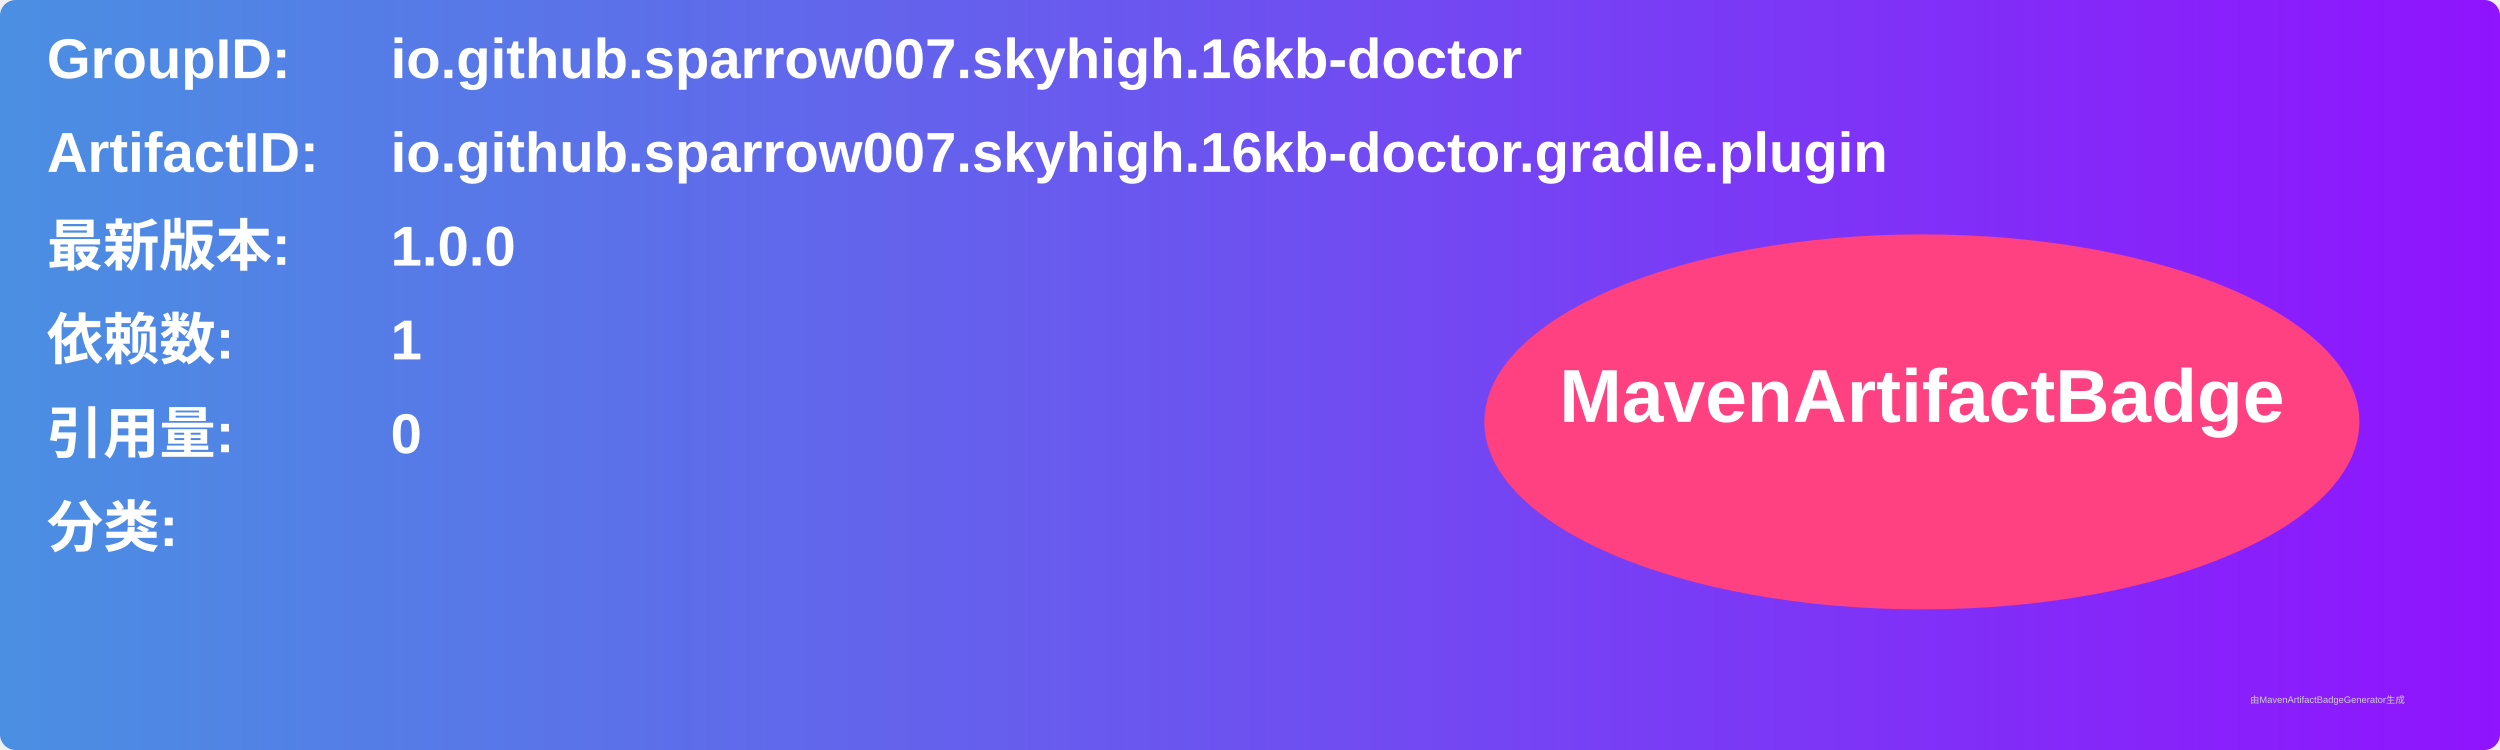
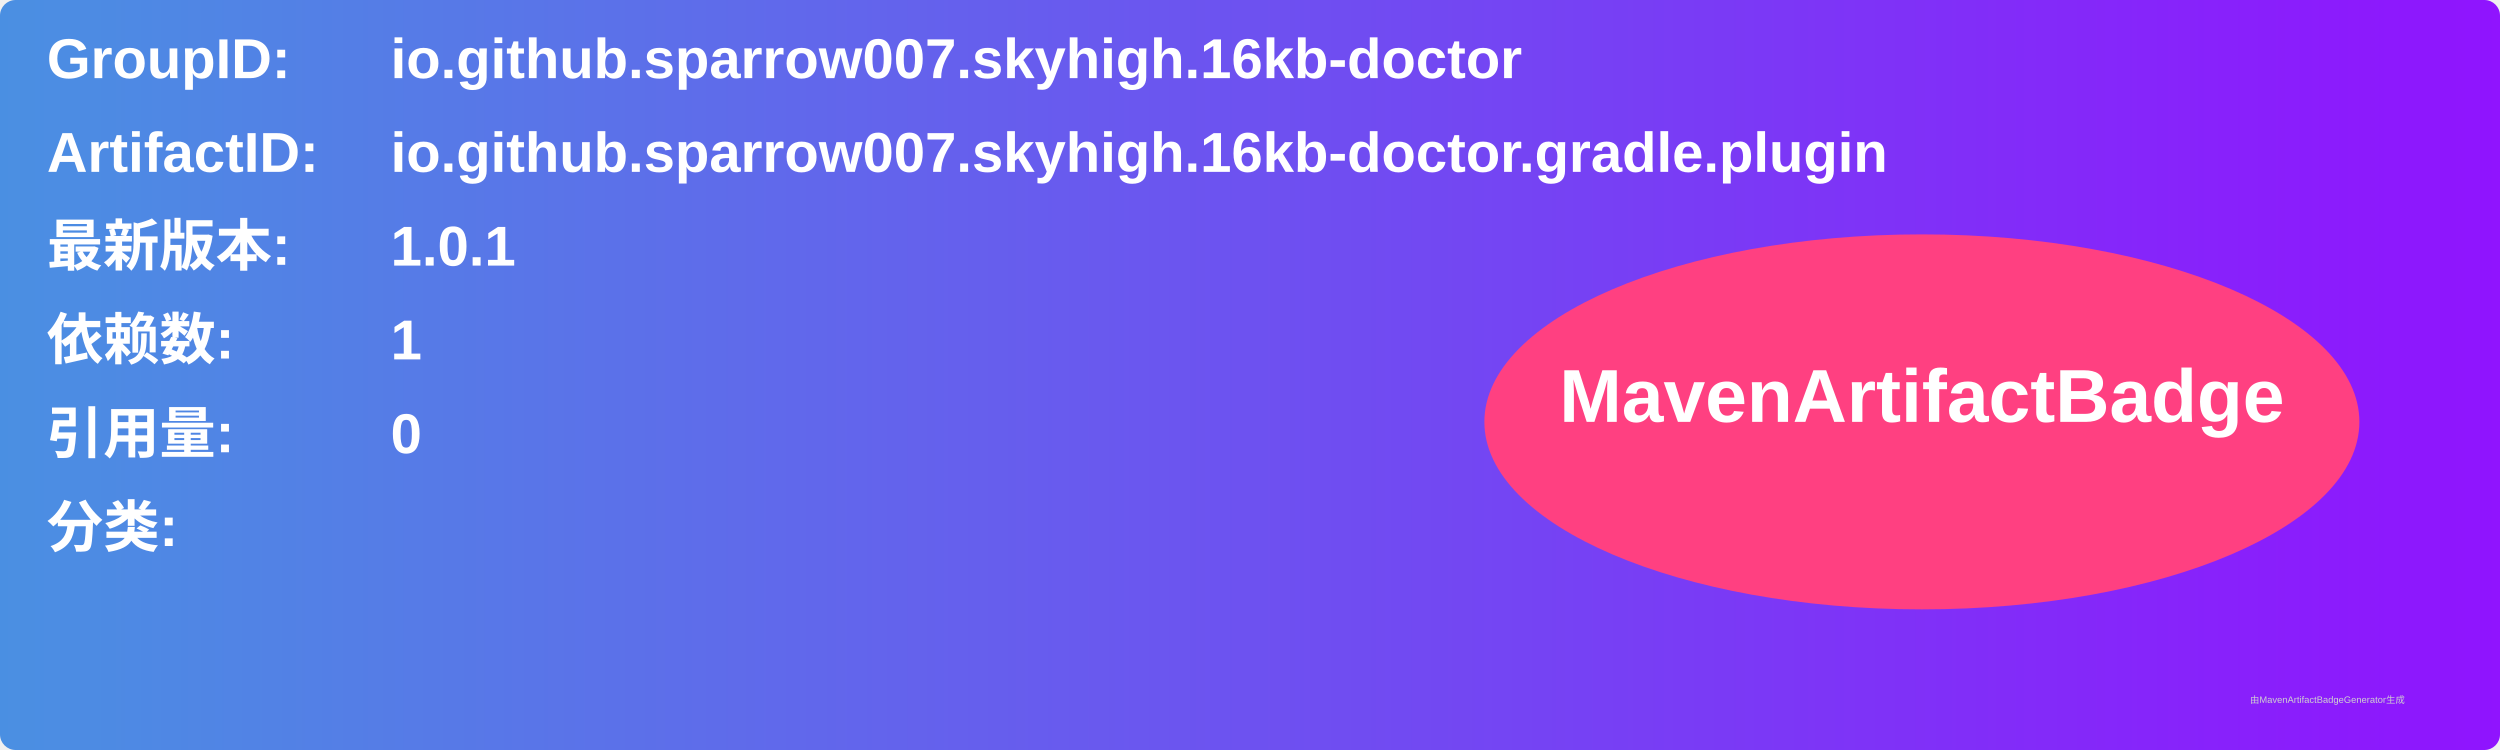
<svg xmlns="http://www.w3.org/2000/svg" width="800" height="240" viewBox="0 0 800 240">
  <linearGradient id="grad" x1="0%" y1="0%" x2="100%" y2="0%">
    <stop offset="0%" stop-color="#4a90e2" />
    <stop offset="100%" stop-color="#9013fe" />
  </linearGradient>
  <rect width="100%" height="100%" rx="5" ry="5" fill="url(#grad)" />
  <g transform="translate(15, 15)">
    <text x="0" y="10" font-family="Arial" font-size="18" fill="white" font-weight="bold" width="260">GroupID:</text>
    <text x="110" y="10" font-family="Arial" font-size="18" fill="white" font-weight="bold" width="460">io.github.sparrow007.skyhigh.16kb-doctor</text>
    <text x="0" y="40" font-family="Arial" font-size="18" fill="white" font-weight="bold" width="260">ArtifactID:</text>
    <text x="110" y="40" font-family="Arial" font-size="18" fill="white" font-weight="bold" width="460">io.github.sparrow007.skyhigh.16kb-doctor.gradle.plugin</text>
    <text x="0" y="70" font-family="Arial" font-size="18" fill="white" font-weight="bold">最新版本:</text>
    <text x="110" y="70" font-family="Arial" font-size="18" fill="white" font-weight="bold">
-       <tspan font-weight="bold">1.0.0</tspan>
+       <tspan font-weight="bold">1.0.1</tspan>
    </text>
    <text x="0" y="100" font-family="Arial" font-size="18" fill="white" font-weight="bold">依赖数: </text>
    <text x="110" y="100" font-family="Arial" font-size="18" fill="white">
      <tspan font-weight="bold">1</tspan>
    </text>
    <text x="0" y="130" font-family="Arial" font-size="18" fill="white" font-weight="bold">引用量: </text>
    <text x="110" y="130" font-family="Arial" font-size="18" fill="white">
      <tspan font-weight="bold">0</tspan>
    </text>
    <text x="0" y="160" font-family="Arial" font-size="18" fill="white" font-weight="bold">分类:</text>
    <text x="10" y="190" font-family="Arial" font-size="10" fill="white">
      <tspan font-weight="bold" />
    </text>
    <ellipse cx="600" cy="120" rx="140" ry="60" fill="#ff4081" />
    <text x="600" y="120" text-anchor="middle" font-family="Arial" font-size="24" fill="white" font-weight="bold">MavenArtifactBadge</text>
  </g>
  <text x="720" y="225" font-family="Arial" font-size="3" fill="#d0d0d0">由MavenArtifactBadgeGenerator生成</text>
</svg>
